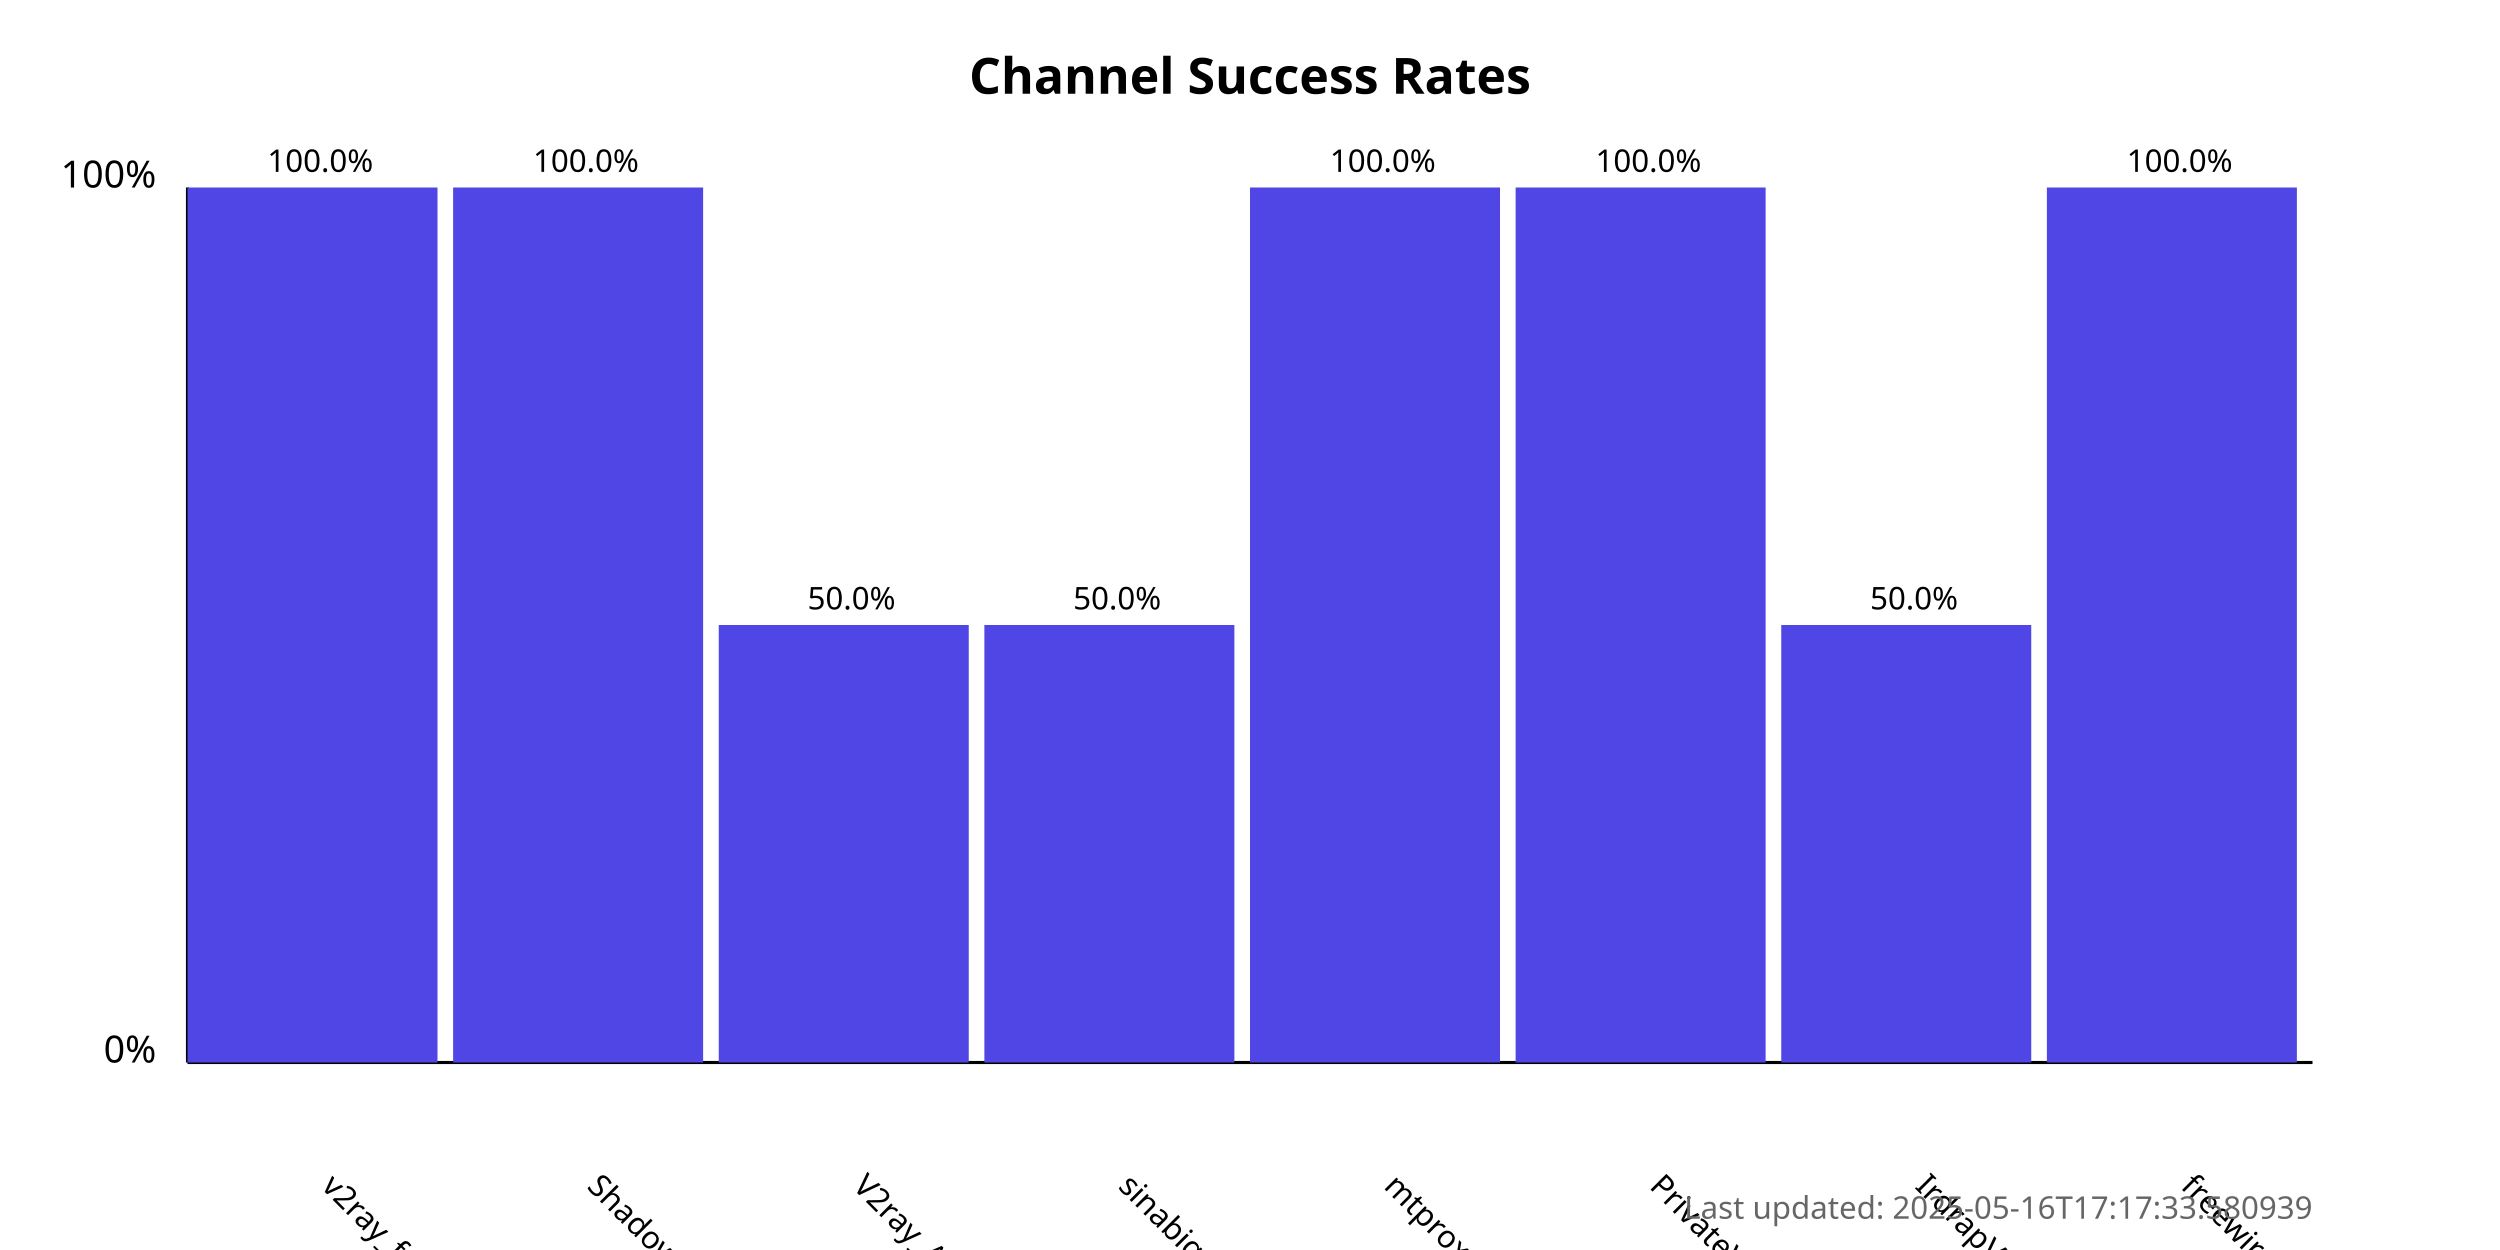
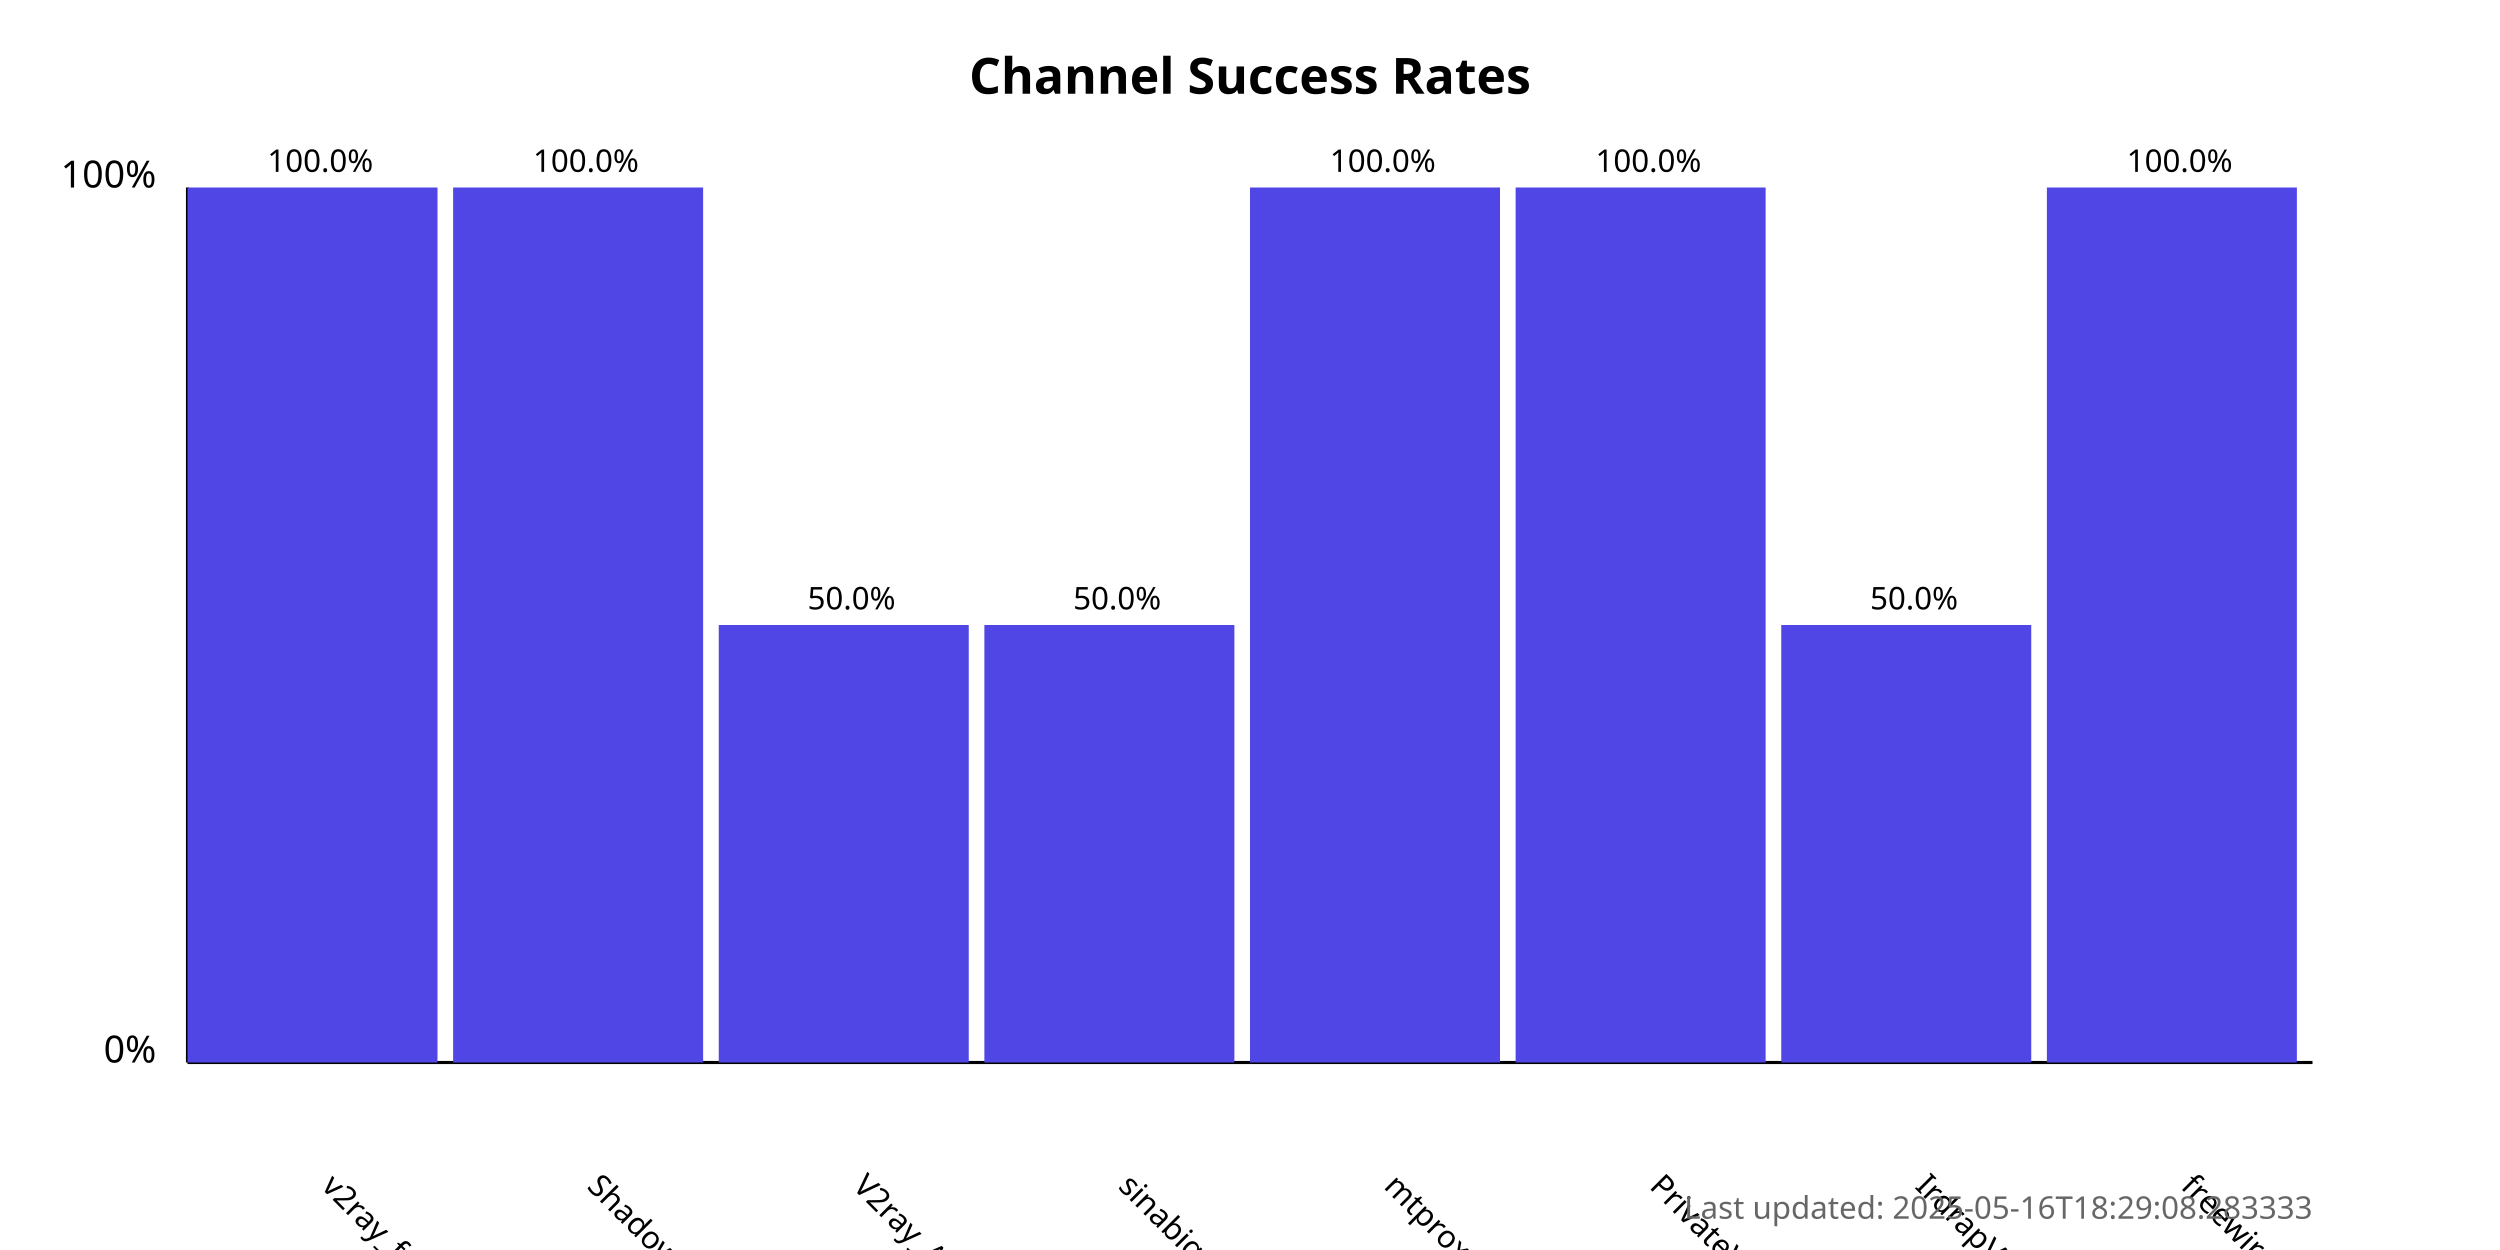
<svg xmlns="http://www.w3.org/2000/svg" width="800" height="400">
  <style>
            .chart-title { font: bold 16px sans-serif; }
            .axis-label { font: 12px sans-serif; }
            .tick-label { font: 10px sans-serif; }
            .bar { fill: #4f46e5; }
            .bar:hover { fill: #6366f1; }
            .timestamp { font: 10px sans-serif; fill: #666; }
        </style>
  <text x="400.0" y="30" text-anchor="middle" class="chart-title">
            Channel Success Rates
        </text>
  <line x1="60" y1="340" x2="60" y2="60" stroke="black" stroke-width="1" />
  <line x1="60" y1="340" x2="740" y2="340" stroke="black" stroke-width="1" />
  <text x="50" y="340" text-anchor="end" class="axis-label">0%</text>
  <text x="50" y="60" text-anchor="end" class="axis-label">100%</text>
  <g>
    <rect x="60" y="60.0" width="80.0" height="280.0" class="bar" />
    <text x="102.5" y="380" transform="rotate(45, 102.5, 380)" text-anchor="start" class="tick-label">
                v2ray_free_conf
            </text>
    <text x="102.5" y="55.0" text-anchor="middle" class="tick-label">
                100.0%
            </text>
  </g>
  <g>
    <rect x="145.0" y="60.0" width="80.0" height="280.0" class="bar" />
    <text x="187.5" y="380" transform="rotate(45, 187.5, 380)" text-anchor="start" class="tick-label">
                ShadowProxy66
            </text>
    <text x="187.5" y="55.0" text-anchor="middle" class="tick-label">
                100.0%
            </text>
  </g>
  <g>
    <rect x="230.0" y="200.0" width="80.0" height="140.0" class="bar" />
    <text x="272.5" y="380" transform="rotate(45, 272.5, 380)" text-anchor="start" class="tick-label">
                V2ray_Alpha
            </text>
    <text x="272.5" y="195.0" text-anchor="middle" class="tick-label">
                50.0%
            </text>
  </g>
  <g>
    <rect x="315.0" y="200.0" width="80.0" height="140.0" class="bar" />
    <text x="357.5" y="380" transform="rotate(45, 357.5, 380)" text-anchor="start" class="tick-label">
                sinabigo
            </text>
    <text x="357.5" y="195.0" text-anchor="middle" class="tick-label">
                50.0%
            </text>
  </g>
  <g>
    <rect x="400.0" y="60.0" width="80.0" height="280.0" class="bar" />
    <text x="442.5" y="380" transform="rotate(45, 442.5, 380)" text-anchor="start" class="tick-label">
                mtproxy_lists
            </text>
    <text x="442.5" y="55.0" text-anchor="middle" class="tick-label">
                100.0%
            </text>
  </g>
  <g>
    <rect x="485.0" y="60.0" width="80.0" height="280.0" class="bar" />
    <text x="527.5" y="380" transform="rotate(45, 527.5, 380)" text-anchor="start" class="tick-label">
                PrivateVPNs
            </text>
    <text x="527.5" y="55.0" text-anchor="middle" class="tick-label">
                100.0%
            </text>
  </g>
  <g>
    <rect x="570.0" y="200.0" width="80.0" height="140.0" class="bar" />
    <text x="612.5" y="380" transform="rotate(45, 612.5, 380)" text-anchor="start" class="tick-label">
                IrdrapVPNnews
            </text>
    <text x="612.5" y="195.0" text-anchor="middle" class="tick-label">
                50.0%
            </text>
  </g>
  <g>
    <rect x="655.0" y="60.0" width="80.0" height="280.0" class="bar" />
    <text x="697.5" y="380" transform="rotate(45, 697.5, 380)" text-anchor="start" class="tick-label">
                freewireguard
            </text>
    <text x="697.5" y="55.0" text-anchor="middle" class="tick-label">
                100.0%
            </text>
  </g>
  <text x="740" y="390" text-anchor="end" class="timestamp">
-             Last updated: 2025-05-16T17:17:33.580939
+             Last updated: 2025-05-16T18:29:08.283333
        </text>
</svg>
